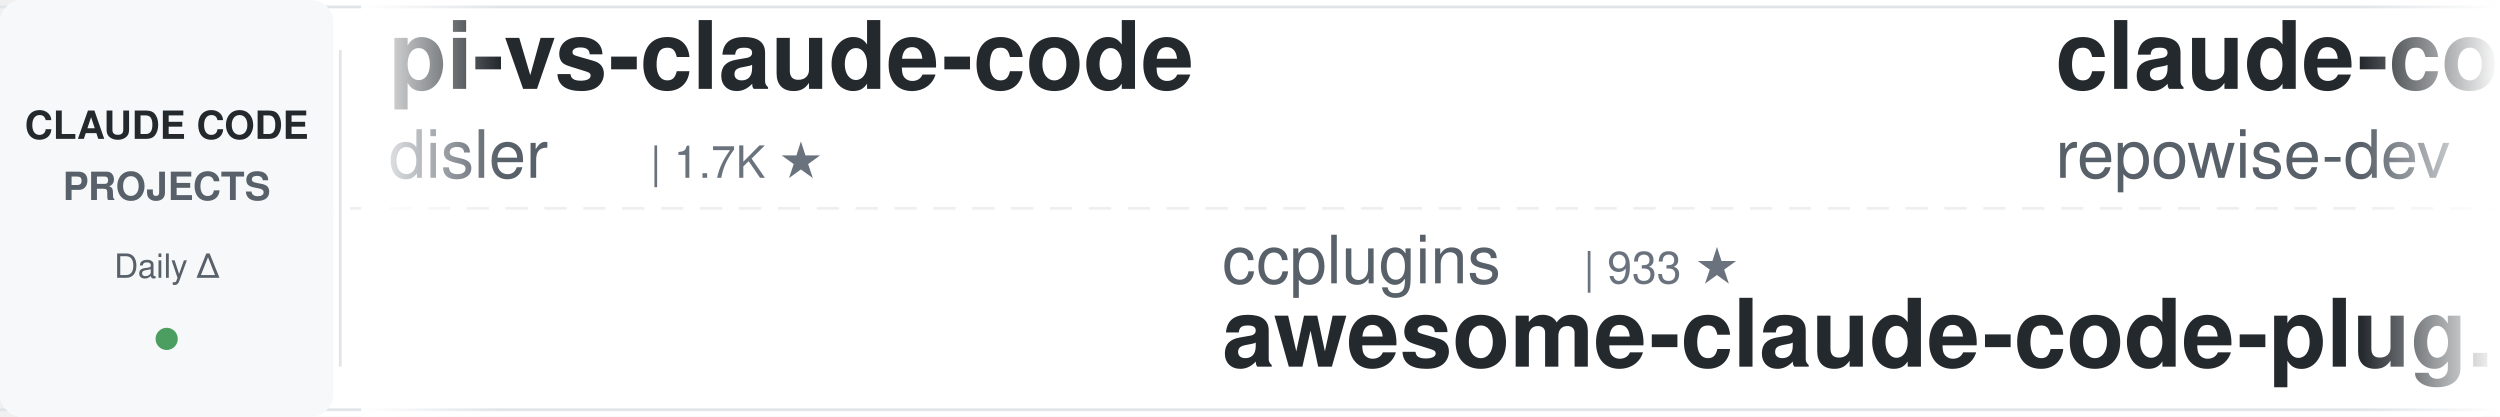
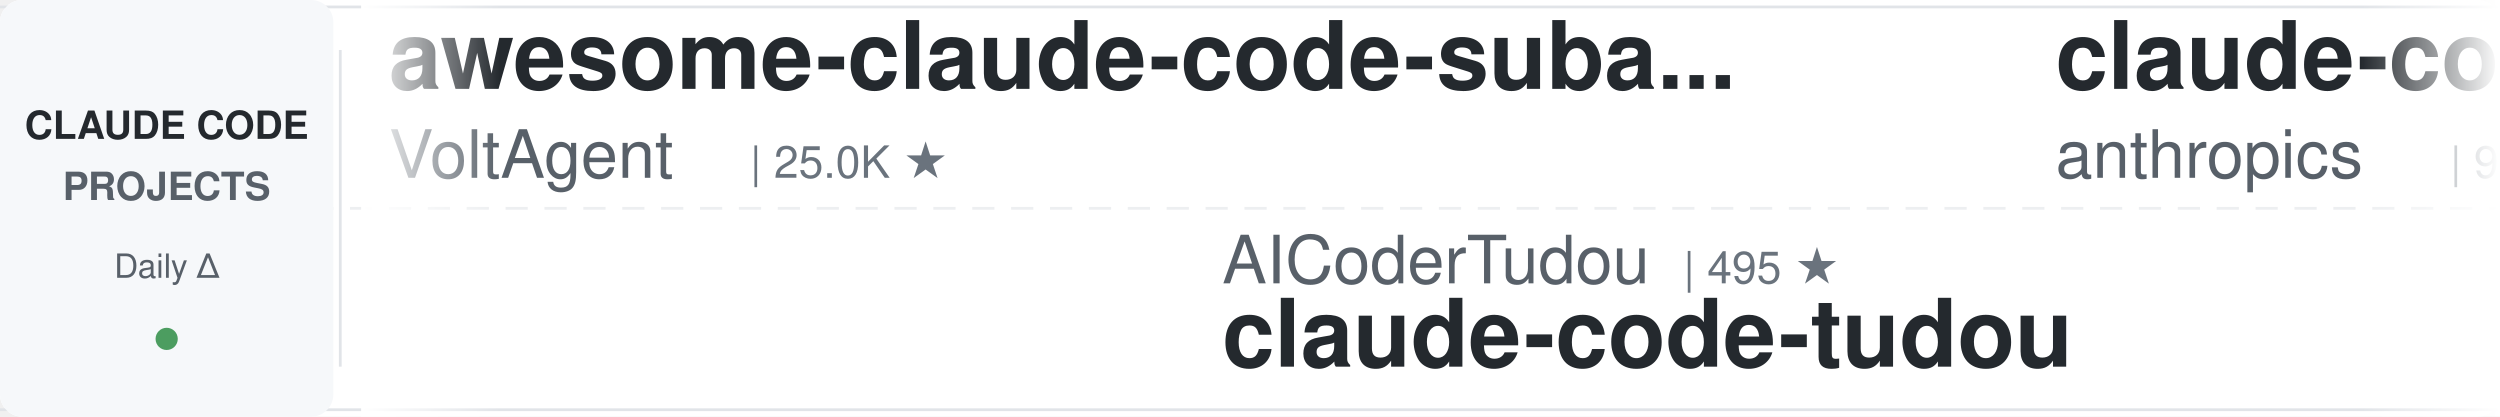
<svg xmlns="http://www.w3.org/2000/svg" width="900" height="150">
  <defs>
    <linearGradient id="leftFade" x1="0%" y1="0%" x2="100%" y2="0%">
      <stop offset="0%" style="stop-color:#ffffff;stop-opacity:1" />
      <stop offset="100%" style="stop-color:#ffffff;stop-opacity:0" />
    </linearGradient>
    <linearGradient id="rightFade" x1="0%" y1="0%" x2="100%" y2="0%">
      <stop offset="0%" style="stop-color:#ffffff;stop-opacity:0" />
      <stop offset="100%" style="stop-color:#ffffff;stop-opacity:1" />
    </linearGradient>
  </defs>
  <rect width="900" height="150" fill="#ffffff" rx="8" />
  <rect x="0" y="2" width="900" height="1" fill="#e1e4e8" />
  <rect x="0" y="147" width="900" height="1" fill="#e1e4e8" />
  <line x1="0" y1="75" x2="900" y2="75" stroke="#e1e4e8" stroke-width="1" stroke-dasharray="8 6" opacity="0.6" />
  <rect x="0" y="0" width="120" height="150" fill="#f6f8fa" rx="8" />
  <text x="60" y="50" font-family="-apple-system, BlinkMacSystemFont, 'Segoe UI', Helvetica, Arial, sans-serif" font-size="14" font-weight="600" fill="#24292e" text-anchor="middle">CLAUDE CODE</text>
  <text x="60" y="72" font-family="-apple-system, BlinkMacSystemFont, 'Segoe UI', Helvetica, Arial, sans-serif" font-size="14" font-weight="600" fill="#586069" text-anchor="middle">PROJECTS</text>
  <text x="60" y="100" font-family="-apple-system, BlinkMacSystemFont, 'Segoe UI', Helvetica, Arial, sans-serif" font-size="12" font-weight="500" fill="#586069" text-anchor="middle">Daily Δ</text>
  <circle cx="60" cy="122" r="4" fill="#22863a" opacity="0.8" />
  <rect x="122" y="18" width="1" height="114" fill="#e1e4e8" />
  <clipPath id="tickerClip">
    <rect x="130" y="0" width="770" height="150" />
  </clipPath>
  <g clip-path="url(#tickerClip)">
    <g id="tickerItems">
      <animateTransform attributeName="transform" attributeType="XML" type="translate" from="0 0" to="-3000 0" dur="54s" repeatCount="indefinite" />
      <g transform="translate(0, 0)">
-         <text x="140" y="32" font-family="-apple-system, BlinkMacSystemFont, 'Segoe UI', Helvetica, Arial, sans-serif" font-size="34" font-weight="600" fill="#24292e">pi-vs-claude-code</text>
-         <text x="140" y="64" font-family="-apple-system, BlinkMacSystemFont, 'Segoe UI', Helvetica, Arial, sans-serif" font-size="24" font-weight="400" fill="#586069">disler</text>
-         <text x="234" y="64" font-family="-apple-system, BlinkMacSystemFont, 'Segoe UI', Helvetica, Arial, sans-serif" font-size="16" font-weight="500" fill="#6a737d">| 1.7K ★</text>
+         <text x="140" y="32" font-family="-apple-system, BlinkMacSystemFont, 'Segoe UI', Helvetica, Arial, sans-serif" font-size="34" font-weight="600" fill="#24292e">awesome-claude-code-suba...</text>
+         <text x="140" y="64" font-family="-apple-system, BlinkMacSystemFont, 'Segoe UI', Helvetica, Arial, sans-serif" font-size="24" font-weight="400" fill="#586069">VoltAgent</text>
+         <text x="270" y="64" font-family="-apple-system, BlinkMacSystemFont, 'Segoe UI', Helvetica, Arial, sans-serif" font-size="16" font-weight="500" fill="#6a737d">| 25.0K ★</text>
      </g>
      <g transform="translate(300, 0)">
+         <text x="140" y="102" font-family="-apple-system, BlinkMacSystemFont, 'Segoe UI', Helvetica, Arial, sans-serif" font-size="24" font-weight="400" fill="#586069">AICoderTudou</text>
+         <text x="306" y="102" font-family="-apple-system, BlinkMacSystemFont, 'Segoe UI', Helvetica, Arial, sans-serif" font-size="16" font-weight="500" fill="#6a737d">| 495 ★</text>
+         <text x="140" y="132" font-family="-apple-system, BlinkMacSystemFont, 'Segoe UI', Helvetica, Arial, sans-serif" font-size="34" font-weight="600" fill="#24292e">claude-code-tudou</text>
+       </g>
+       <g transform="translate(600, 0)">
+         <text x="140" y="32" font-family="-apple-system, BlinkMacSystemFont, 'Segoe UI', Helvetica, Arial, sans-serif" font-size="34" font-weight="600" fill="#24292e">claude-code-base-action</text>
+         <text x="140" y="64" font-family="-apple-system, BlinkMacSystemFont, 'Segoe UI', Helvetica, Arial, sans-serif" font-size="24" font-weight="400" fill="#586069">anthropics</text>
+         <text x="282" y="64" font-family="-apple-system, BlinkMacSystemFont, 'Segoe UI', Helvetica, Arial, sans-serif" font-size="16" font-weight="500" fill="#6a737d">| 973 ★</text>
+       </g>
+       <g transform="translate(900, 0)">
        <text x="140" y="102" font-family="-apple-system, BlinkMacSystemFont, 'Segoe UI', Helvetica, Arial, sans-serif" font-size="24" font-weight="400" fill="#586069">ccplugins</text>
        <text x="270" y="102" font-family="-apple-system, BlinkMacSystemFont, 'Segoe UI', Helvetica, Arial, sans-serif" font-size="16" font-weight="500" fill="#6a737d">| 933 ★</text>
        <text x="140" y="132" font-family="-apple-system, BlinkMacSystemFont, 'Segoe UI', Helvetica, Arial, sans-serif" font-size="34" font-weight="600" fill="#24292e">awesome-claude-code-plug...</text>
      </g>
-       <g transform="translate(600, 0)">
+       <g transform="translate(1200, 0)">
+         <text x="140" y="32" font-family="-apple-system, BlinkMacSystemFont, 'Segoe UI', Helvetica, Arial, sans-serif" font-size="34" font-weight="600" fill="#24292e">my-claude-code-setup</text>
+         <text x="140" y="64" font-family="-apple-system, BlinkMacSystemFont, 'Segoe UI', Helvetica, Arial, sans-serif" font-size="24" font-weight="400" fill="#586069">centminmod</text>
+         <text x="282" y="64" font-family="-apple-system, BlinkMacSystemFont, 'Segoe UI', Helvetica, Arial, sans-serif" font-size="16" font-weight="500" fill="#6a737d">| 2.6K ★</text>
+       </g>
+       <g transform="translate(1500, 0)">
+         <text x="140" y="102" font-family="-apple-system, BlinkMacSystemFont, 'Segoe UI', Helvetica, Arial, sans-serif" font-size="24" font-weight="400" fill="#586069">Alishahryar1</text>
+         <text x="306" y="102" font-family="-apple-system, BlinkMacSystemFont, 'Segoe UI', Helvetica, Arial, sans-serif" font-size="16" font-weight="500" fill="#6a737d">| 54.1K ★</text>
+         <text x="140" y="132" font-family="-apple-system, BlinkMacSystemFont, 'Segoe UI', Helvetica, Arial, sans-serif" font-size="34" font-weight="600" fill="#24292e">free-claude-code</text>
+       </g>
+       <g transform="translate(1800, 0)">
+         <text x="140" y="32" font-family="-apple-system, BlinkMacSystemFont, 'Segoe UI', Helvetica, Arial, sans-serif" font-size="34" font-weight="600" fill="#24292e">ClaudeCodeAgents</text>
+         <text x="140" y="64" font-family="-apple-system, BlinkMacSystemFont, 'Segoe UI', Helvetica, Arial, sans-serif" font-size="24" font-weight="400" fill="#586069">darcyegb</text>
+         <text x="258" y="64" font-family="-apple-system, BlinkMacSystemFont, 'Segoe UI', Helvetica, Arial, sans-serif" font-size="16" font-weight="500" fill="#6a737d">| 761 ★</text>
+       </g>
+       <g transform="translate(2100, 0)">
+         <text x="140" y="102" font-family="-apple-system, BlinkMacSystemFont, 'Segoe UI', Helvetica, Arial, sans-serif" font-size="24" font-weight="400" fill="#586069">Maciek-roboblog</text>
+         <text x="342" y="102" font-family="-apple-system, BlinkMacSystemFont, 'Segoe UI', Helvetica, Arial, sans-serif" font-size="16" font-weight="500" fill="#6a737d">| 8.7K ★</text>
+         <text x="140" y="132" font-family="-apple-system, BlinkMacSystemFont, 'Segoe UI', Helvetica, Arial, sans-serif" font-size="34" font-weight="600" fill="#24292e">Claude-Code-Usage-Monito...</text>
+       </g>
+       <g transform="translate(2400, 0)">
        <text x="140" y="32" font-family="-apple-system, BlinkMacSystemFont, 'Segoe UI', Helvetica, Arial, sans-serif" font-size="34" font-weight="600" fill="#24292e">claude-code-prompts</text>
        <text x="140" y="64" font-family="-apple-system, BlinkMacSystemFont, 'Segoe UI', Helvetica, Arial, sans-serif" font-size="24" font-weight="400" fill="#586069">repowise-dev</text>
        <text x="306" y="64" font-family="-apple-system, BlinkMacSystemFont, 'Segoe UI', Helvetica, Arial, sans-serif" font-size="16" font-weight="500" fill="#6a737d">| 1.2K ★</text>
      </g>
-       <g transform="translate(900, 0)">
-         <text x="140" y="102" font-family="-apple-system, BlinkMacSystemFont, 'Segoe UI', Helvetica, Arial, sans-serif" font-size="24" font-weight="400" fill="#586069">VoltAgent</text>
-         <text x="270" y="102" font-family="-apple-system, BlinkMacSystemFont, 'Segoe UI', Helvetica, Arial, sans-serif" font-size="16" font-weight="500" fill="#6a737d">| 25.0K ★</text>
-         <text x="140" y="132" font-family="-apple-system, BlinkMacSystemFont, 'Segoe UI', Helvetica, Arial, sans-serif" font-size="34" font-weight="600" fill="#24292e">awesome-claude-code-suba...</text>
-       </g>
-       <g transform="translate(1200, 0)">
-         <text x="140" y="32" font-family="-apple-system, BlinkMacSystemFont, 'Segoe UI', Helvetica, Arial, sans-serif" font-size="34" font-weight="600" fill="#24292e">Claude-Code-Source-Study</text>
-         <text x="140" y="64" font-family="-apple-system, BlinkMacSystemFont, 'Segoe UI', Helvetica, Arial, sans-serif" font-size="24" font-weight="400" fill="#586069">luyao618</text>
-         <text x="258" y="64" font-family="-apple-system, BlinkMacSystemFont, 'Segoe UI', Helvetica, Arial, sans-serif" font-size="16" font-weight="500" fill="#6a737d">| 1.7K ★</text>
-       </g>
-       <g transform="translate(1500, 0)">
-         <text x="140" y="102" font-family="-apple-system, BlinkMacSystemFont, 'Segoe UI', Helvetica, Arial, sans-serif" font-size="24" font-weight="400" fill="#586069">simonw</text>
-         <text x="234" y="102" font-family="-apple-system, BlinkMacSystemFont, 'Segoe UI', Helvetica, Arial, sans-serif" font-size="16" font-weight="500" fill="#6a737d">| 1.7K ★</text>
-         <text x="140" y="132" font-family="-apple-system, BlinkMacSystemFont, 'Segoe UI', Helvetica, Arial, sans-serif" font-size="34" font-weight="600" fill="#24292e">claude-code-transcripts</text>
-       </g>
-       <g transform="translate(1800, 0)">
-         <text x="140" y="32" font-family="-apple-system, BlinkMacSystemFont, 'Segoe UI', Helvetica, Arial, sans-serif" font-size="34" font-weight="600" fill="#24292e">claude-coder</text>
-         <text x="140" y="64" font-family="-apple-system, BlinkMacSystemFont, 'Segoe UI', Helvetica, Arial, sans-serif" font-size="24" font-weight="400" fill="#586069">kodu-ai</text>
-         <text x="246" y="64" font-family="-apple-system, BlinkMacSystemFont, 'Segoe UI', Helvetica, Arial, sans-serif" font-size="16" font-weight="500" fill="#6a737d">| 5.2K ★</text>
-       </g>
-       <g transform="translate(2100, 0)">
-         <text x="140" y="102" font-family="-apple-system, BlinkMacSystemFont, 'Segoe UI', Helvetica, Arial, sans-serif" font-size="24" font-weight="400" fill="#586069">anthropics</text>
-         <text x="282" y="102" font-family="-apple-system, BlinkMacSystemFont, 'Segoe UI', Helvetica, Arial, sans-serif" font-size="16" font-weight="500" fill="#6a737d">| 6.2K ★</text>
-         <text x="140" y="132" font-family="-apple-system, BlinkMacSystemFont, 'Segoe UI', Helvetica, Arial, sans-serif" font-size="34" font-weight="600" fill="#24292e">claude-code-security-rev...</text>
-       </g>
-       <g transform="translate(2400, 0)">
-         <text x="140" y="32" font-family="-apple-system, BlinkMacSystemFont, 'Segoe UI', Helvetica, Arial, sans-serif" font-size="34" font-weight="600" fill="#24292e">claude-code-hooks-master...</text>
-         <text x="140" y="64" font-family="-apple-system, BlinkMacSystemFont, 'Segoe UI', Helvetica, Arial, sans-serif" font-size="24" font-weight="400" fill="#586069">disler</text>
-         <text x="234" y="64" font-family="-apple-system, BlinkMacSystemFont, 'Segoe UI', Helvetica, Arial, sans-serif" font-size="16" font-weight="500" fill="#6a737d">| 3.9K ★</text>
-       </g>
      <g transform="translate(2700, 0)">
-         <text x="140" y="102" font-family="-apple-system, BlinkMacSystemFont, 'Segoe UI', Helvetica, Arial, sans-serif" font-size="24" font-weight="400" fill="#586069">pedrohcgs</text>
-         <text x="270" y="102" font-family="-apple-system, BlinkMacSystemFont, 'Segoe UI', Helvetica, Arial, sans-serif" font-size="16" font-weight="500" fill="#6a737d">| 1.6K ★</text>
-         <text x="140" y="132" font-family="-apple-system, BlinkMacSystemFont, 'Segoe UI', Helvetica, Arial, sans-serif" font-size="34" font-weight="600" fill="#24292e">claude-code-my-workflow</text>
+         <text x="140" y="102" font-family="-apple-system, BlinkMacSystemFont, 'Segoe UI', Helvetica, Arial, sans-serif" font-size="24" font-weight="400" fill="#586069">zebbern</text>
+         <text x="246" y="102" font-family="-apple-system, BlinkMacSystemFont, 'Segoe UI', Helvetica, Arial, sans-serif" font-size="16" font-weight="500" fill="#6a737d">| 4.6K ★</text>
+         <text x="140" y="132" font-family="-apple-system, BlinkMacSystemFont, 'Segoe UI', Helvetica, Arial, sans-serif" font-size="34" font-weight="600" fill="#24292e">claude-code-guide</text>
      </g>
      <g transform="translate(3000, 0)">
-         <text x="140" y="32" font-family="-apple-system, BlinkMacSystemFont, 'Segoe UI', Helvetica, Arial, sans-serif" font-size="34" font-weight="600" fill="#24292e">pi-vs-claude-code</text>
-         <text x="140" y="64" font-family="-apple-system, BlinkMacSystemFont, 'Segoe UI', Helvetica, Arial, sans-serif" font-size="24" font-weight="400" fill="#586069">disler</text>
-         <text x="234" y="64" font-family="-apple-system, BlinkMacSystemFont, 'Segoe UI', Helvetica, Arial, sans-serif" font-size="16" font-weight="500" fill="#6a737d">| 1.7K ★</text>
+         <text x="140" y="32" font-family="-apple-system, BlinkMacSystemFont, 'Segoe UI', Helvetica, Arial, sans-serif" font-size="34" font-weight="600" fill="#24292e">awesome-claude-code-suba...</text>
+         <text x="140" y="64" font-family="-apple-system, BlinkMacSystemFont, 'Segoe UI', Helvetica, Arial, sans-serif" font-size="24" font-weight="400" fill="#586069">VoltAgent</text>
+         <text x="270" y="64" font-family="-apple-system, BlinkMacSystemFont, 'Segoe UI', Helvetica, Arial, sans-serif" font-size="16" font-weight="500" fill="#6a737d">| 25.0K ★</text>
      </g>
      <g transform="translate(3300, 0)">
+         <text x="140" y="102" font-family="-apple-system, BlinkMacSystemFont, 'Segoe UI', Helvetica, Arial, sans-serif" font-size="24" font-weight="400" fill="#586069">AICoderTudou</text>
+         <text x="306" y="102" font-family="-apple-system, BlinkMacSystemFont, 'Segoe UI', Helvetica, Arial, sans-serif" font-size="16" font-weight="500" fill="#6a737d">| 495 ★</text>
+         <text x="140" y="132" font-family="-apple-system, BlinkMacSystemFont, 'Segoe UI', Helvetica, Arial, sans-serif" font-size="34" font-weight="600" fill="#24292e">claude-code-tudou</text>
+       </g>
+       <g transform="translate(3600, 0)">
+         <text x="140" y="32" font-family="-apple-system, BlinkMacSystemFont, 'Segoe UI', Helvetica, Arial, sans-serif" font-size="34" font-weight="600" fill="#24292e">claude-code-base-action</text>
+         <text x="140" y="64" font-family="-apple-system, BlinkMacSystemFont, 'Segoe UI', Helvetica, Arial, sans-serif" font-size="24" font-weight="400" fill="#586069">anthropics</text>
+         <text x="282" y="64" font-family="-apple-system, BlinkMacSystemFont, 'Segoe UI', Helvetica, Arial, sans-serif" font-size="16" font-weight="500" fill="#6a737d">| 973 ★</text>
+       </g>
+       <g transform="translate(3900, 0)">
        <text x="140" y="102" font-family="-apple-system, BlinkMacSystemFont, 'Segoe UI', Helvetica, Arial, sans-serif" font-size="24" font-weight="400" fill="#586069">ccplugins</text>
        <text x="270" y="102" font-family="-apple-system, BlinkMacSystemFont, 'Segoe UI', Helvetica, Arial, sans-serif" font-size="16" font-weight="500" fill="#6a737d">| 933 ★</text>
        <text x="140" y="132" font-family="-apple-system, BlinkMacSystemFont, 'Segoe UI', Helvetica, Arial, sans-serif" font-size="34" font-weight="600" fill="#24292e">awesome-claude-code-plug...</text>
-       </g>
-       <g transform="translate(3600, 0)">
-         <text x="140" y="32" font-family="-apple-system, BlinkMacSystemFont, 'Segoe UI', Helvetica, Arial, sans-serif" font-size="34" font-weight="600" fill="#24292e">claude-code-prompts</text>
-         <text x="140" y="64" font-family="-apple-system, BlinkMacSystemFont, 'Segoe UI', Helvetica, Arial, sans-serif" font-size="24" font-weight="400" fill="#586069">repowise-dev</text>
-         <text x="306" y="64" font-family="-apple-system, BlinkMacSystemFont, 'Segoe UI', Helvetica, Arial, sans-serif" font-size="16" font-weight="500" fill="#6a737d">| 1.2K ★</text>
-       </g>
-       <g transform="translate(3900, 0)">
-         <text x="140" y="102" font-family="-apple-system, BlinkMacSystemFont, 'Segoe UI', Helvetica, Arial, sans-serif" font-size="24" font-weight="400" fill="#586069">VoltAgent</text>
-         <text x="270" y="102" font-family="-apple-system, BlinkMacSystemFont, 'Segoe UI', Helvetica, Arial, sans-serif" font-size="16" font-weight="500" fill="#6a737d">| 25.0K ★</text>
-         <text x="140" y="132" font-family="-apple-system, BlinkMacSystemFont, 'Segoe UI', Helvetica, Arial, sans-serif" font-size="34" font-weight="600" fill="#24292e">awesome-claude-code-suba...</text>
      </g>
    </g>
  </g>
  <rect x="130" y="0" width="50" height="150" fill="url(#leftFade)" />
  <rect x="850" y="0" width="50" height="150" fill="url(#rightFade)" />
</svg>
